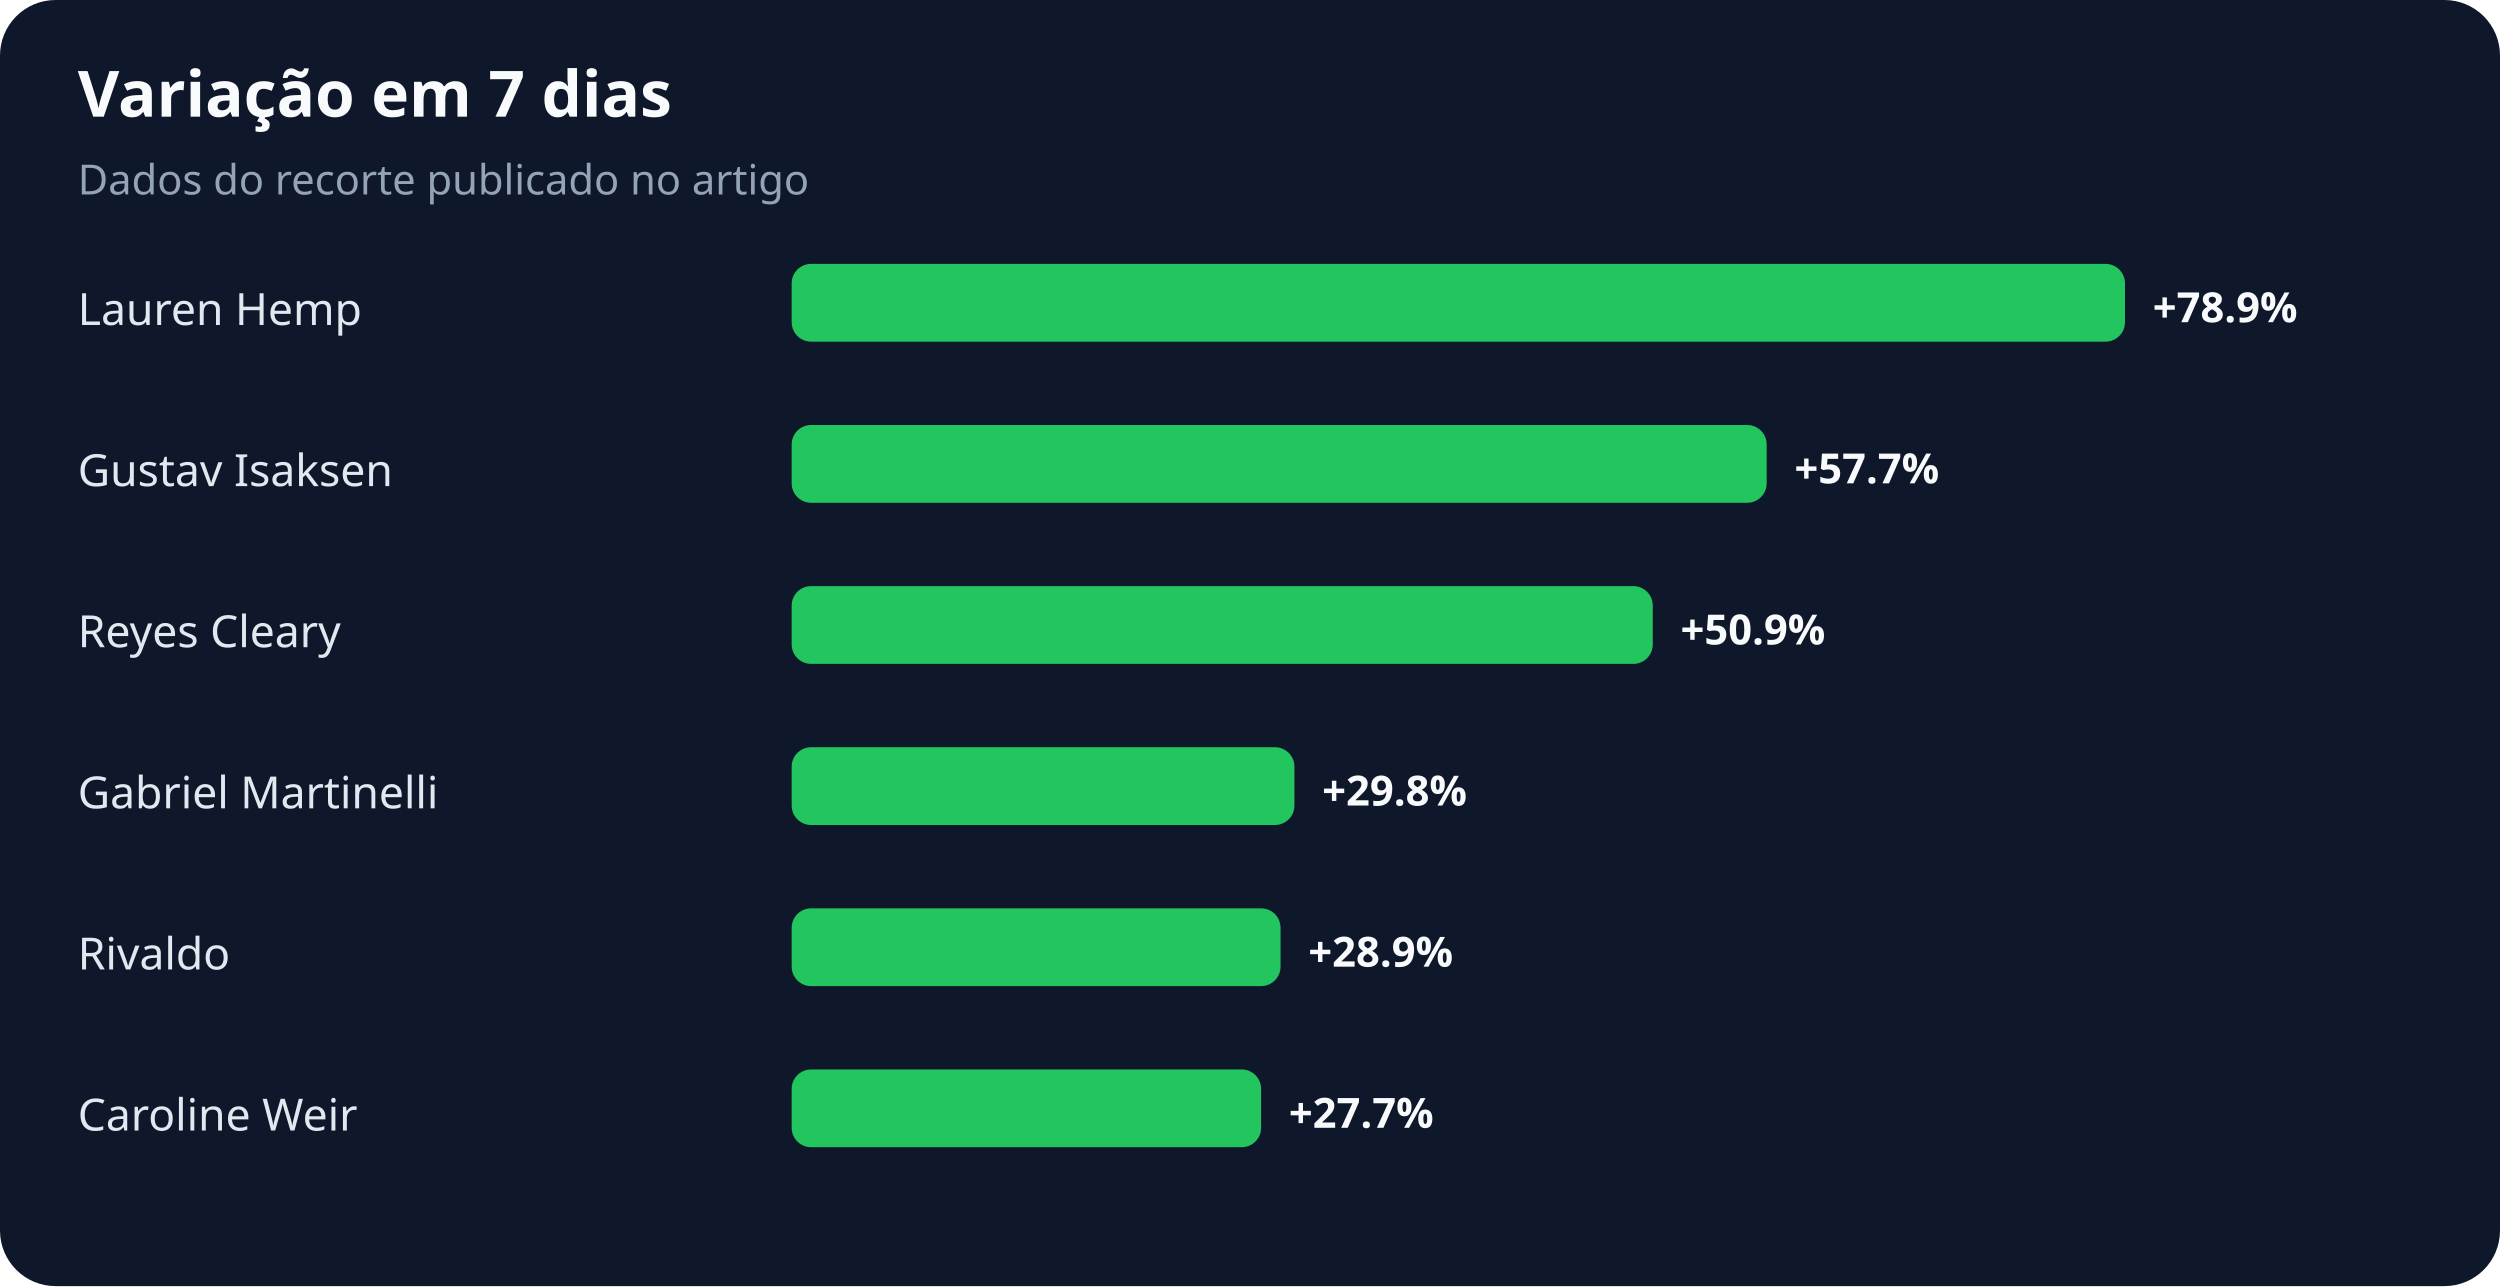
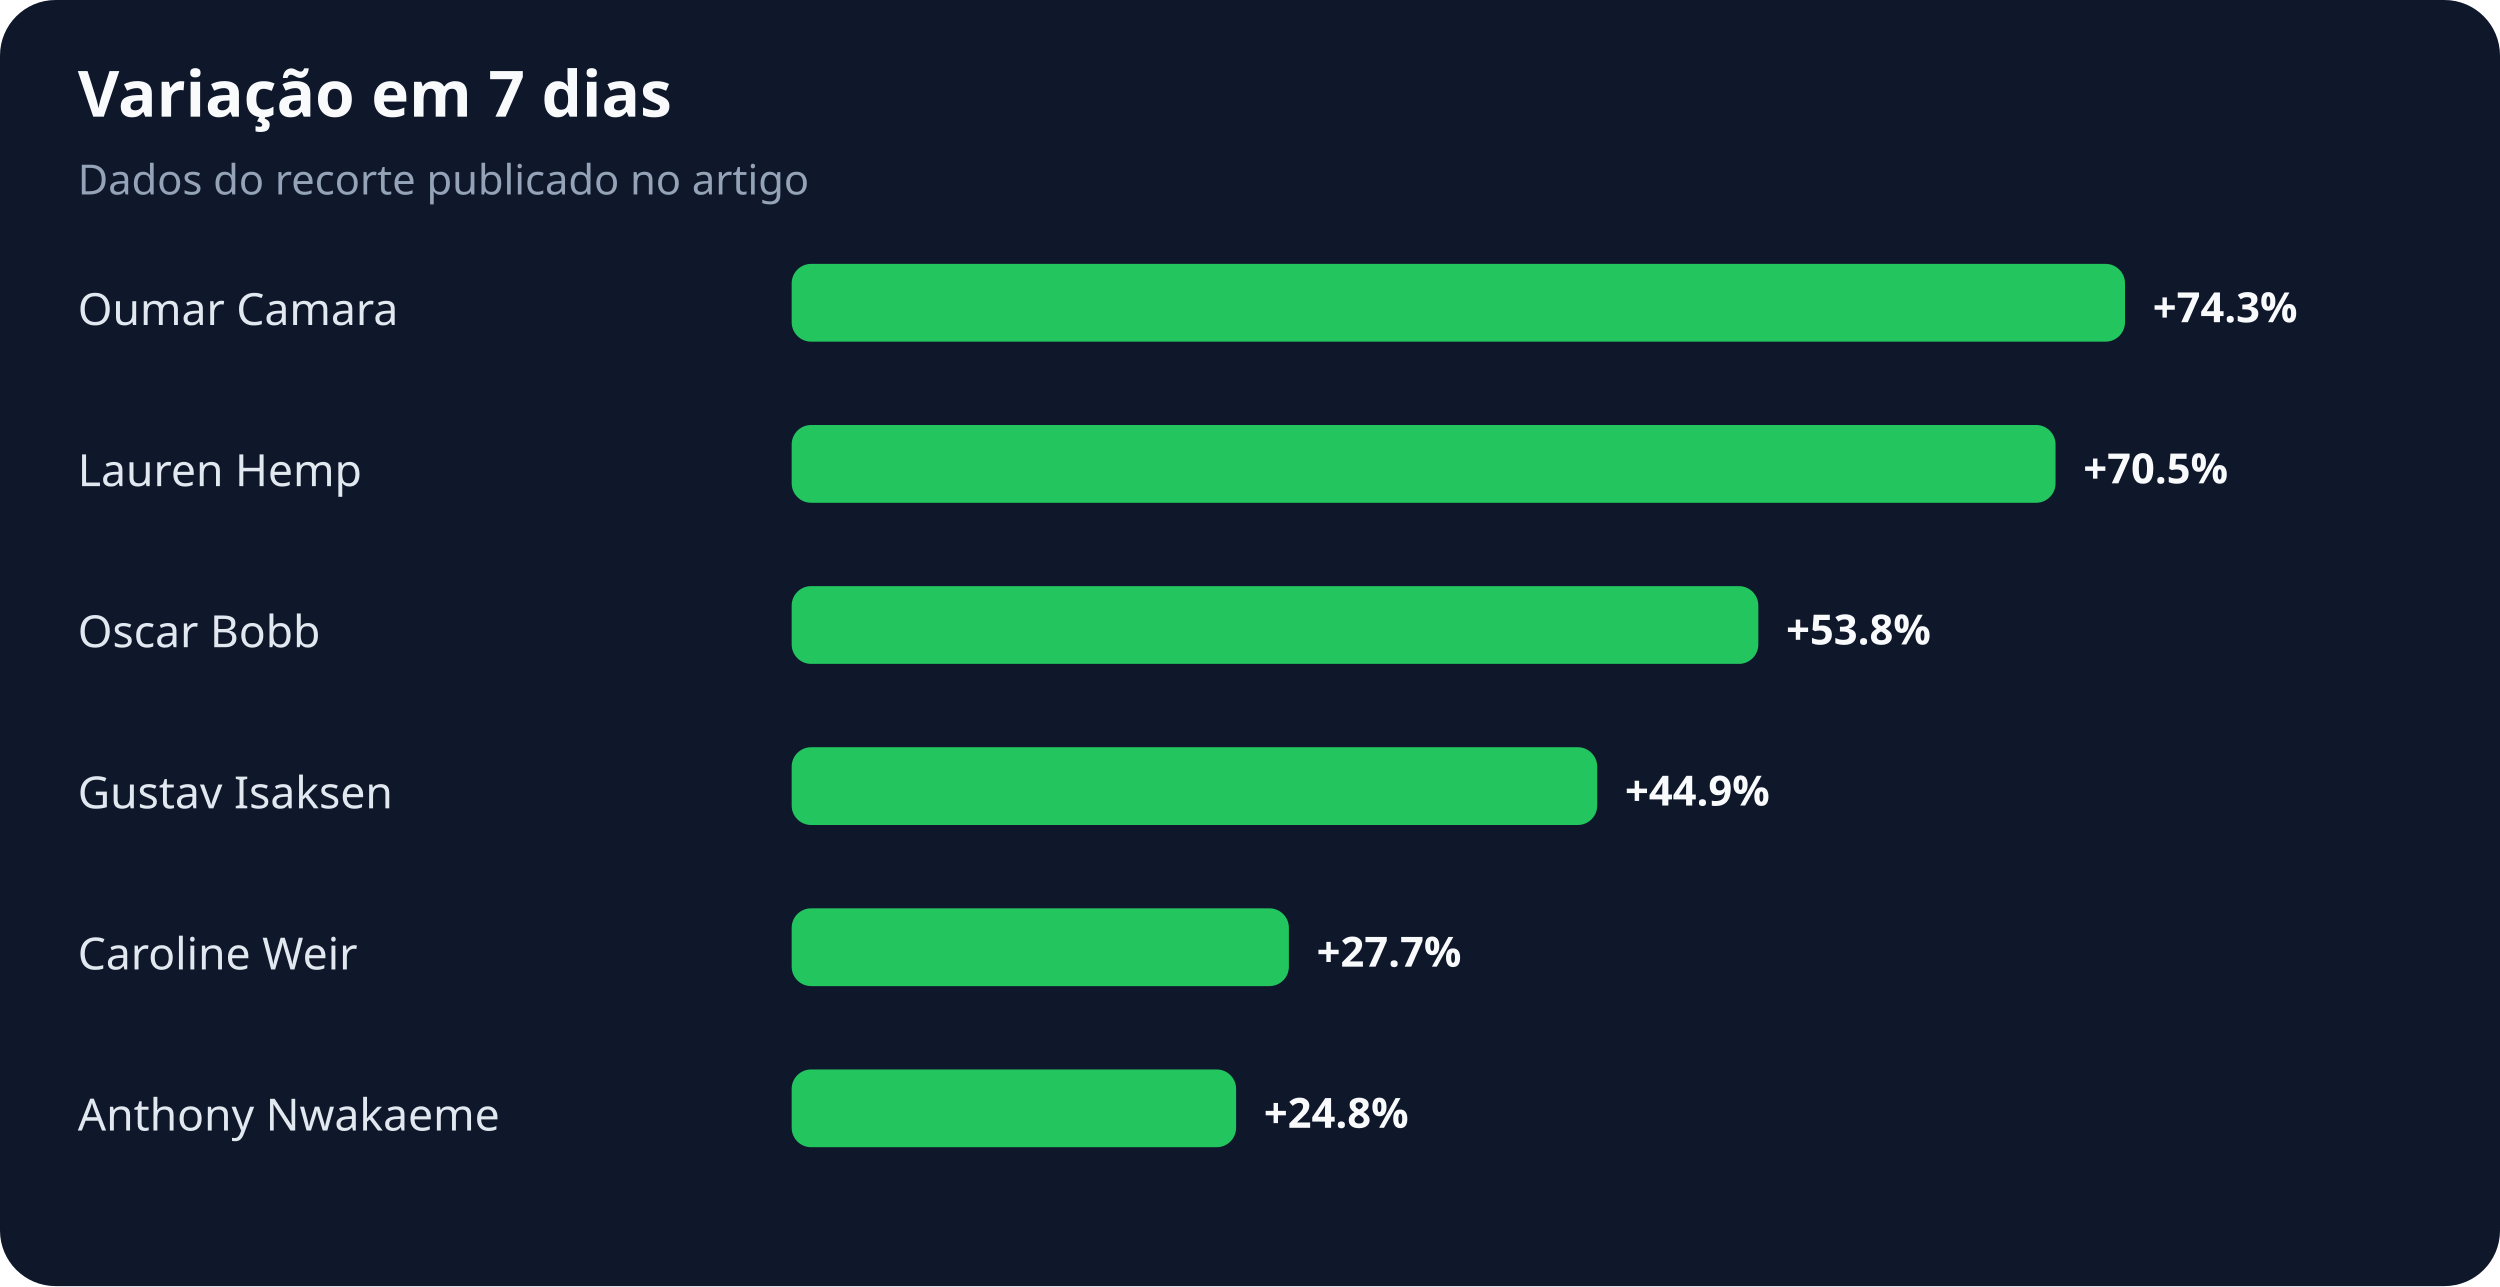
<svg xmlns="http://www.w3.org/2000/svg" width="900" height="463" viewBox="0 0 900 463" role="img" aria-labelledby="title desc">
  <rect width="100%" height="100%" rx="20" fill="#0f172a" />
  <text x="28" y="42" fill="#f8fafc" font-family="system-ui,sans-serif" font-size="23" font-weight="700">Variação em 7 dias</text>
  <text x="28" y="70" fill="#94a3b8" font-family="system-ui,sans-serif" font-size="15">Dados do recorte publicado no artigo</text>
-   <text x="28" y="117" fill="#e2e8f0" font-family="system-ui,sans-serif" font-size="16">Lauren Hemp</text>
+   <text x="28" y="117" fill="#e2e8f0" font-family="system-ui,sans-serif" font-size="16">Oumar Camara</text>
  <rect x="285" y="95" width="480" height="28" rx="7" fill="#22c55e" />
-   <text x="775" y="116" fill="#f8fafc" font-family="system-ui,sans-serif" font-size="15" font-weight="700">+78.9%</text>
-   <text x="28" y="175" fill="#e2e8f0" font-family="system-ui,sans-serif" font-size="16">Gustav Isaksen</text>
-   <rect x="285" y="153" width="351" height="28" rx="7" fill="#22c55e" />
-   <text x="646" y="174" fill="#f8fafc" font-family="system-ui,sans-serif" font-size="15" font-weight="700">+57.7%</text>
-   <text x="28" y="233" fill="#e2e8f0" font-family="system-ui,sans-serif" font-size="16">Reyes Cleary</text>
-   <rect x="285" y="211" width="310" height="28" rx="7" fill="#22c55e" />
-   <text x="605" y="232" fill="#f8fafc" font-family="system-ui,sans-serif" font-size="15" font-weight="700">+50.9%</text>
-   <text x="28" y="291" fill="#e2e8f0" font-family="system-ui,sans-serif" font-size="16">Gabriel Martinelli</text>
-   <rect x="285" y="269" width="181" height="28" rx="7" fill="#22c55e" />
-   <text x="476" y="290" fill="#f8fafc" font-family="system-ui,sans-serif" font-size="15" font-weight="700">+29.8%</text>
-   <text x="28" y="349" fill="#e2e8f0" font-family="system-ui,sans-serif" font-size="16">Rivaldo</text>
-   <rect x="285" y="327" width="176" height="28" rx="7" fill="#22c55e" />
-   <text x="471" y="348" fill="#f8fafc" font-family="system-ui,sans-serif" font-size="15" font-weight="700">+28.9%</text>
-   <text x="28" y="407" fill="#e2e8f0" font-family="system-ui,sans-serif" font-size="16">Caroline Weir</text>
-   <rect x="285" y="385" width="169" height="28" rx="7" fill="#22c55e" />
-   <text x="464" y="406" fill="#f8fafc" font-family="system-ui,sans-serif" font-size="15" font-weight="700">+27.7%</text>
+   <text x="775" y="116" fill="#f8fafc" font-family="system-ui,sans-serif" font-size="15" font-weight="700">+74.3%</text>
+   <text x="28" y="175" fill="#e2e8f0" font-family="system-ui,sans-serif" font-size="16">Lauren Hemp</text>
+   <rect x="285" y="153" width="455" height="28" rx="7" fill="#22c55e" />
+   <text x="750" y="174" fill="#f8fafc" font-family="system-ui,sans-serif" font-size="15" font-weight="700">+70.5%</text>
+   <text x="28" y="233" fill="#e2e8f0" font-family="system-ui,sans-serif" font-size="16">Oscar Bobb</text>
+   <rect x="285" y="211" width="348" height="28" rx="7" fill="#22c55e" />
+   <text x="643" y="232" fill="#f8fafc" font-family="system-ui,sans-serif" font-size="15" font-weight="700">+53.8%</text>
+   <text x="28" y="291" fill="#e2e8f0" font-family="system-ui,sans-serif" font-size="16">Gustav Isaksen</text>
+   <rect x="285" y="269" width="290" height="28" rx="7" fill="#22c55e" />
+   <text x="585" y="290" fill="#f8fafc" font-family="system-ui,sans-serif" font-size="15" font-weight="700">+44.9%</text>
+   <text x="28" y="349" fill="#e2e8f0" font-family="system-ui,sans-serif" font-size="16">Caroline Weir</text>
+   <rect x="285" y="327" width="179" height="28" rx="7" fill="#22c55e" />
+   <text x="474" y="348" fill="#f8fafc" font-family="system-ui,sans-serif" font-size="15" font-weight="700">+27.7%</text>
+   <text x="28" y="407" fill="#e2e8f0" font-family="system-ui,sans-serif" font-size="16">Anthony Nwakaeme</text>
+   <rect x="285" y="385" width="160" height="28" rx="7" fill="#22c55e" />
+   <text x="455" y="406" fill="#f8fafc" font-family="system-ui,sans-serif" font-size="15" font-weight="700">+24.8%</text>
</svg>
